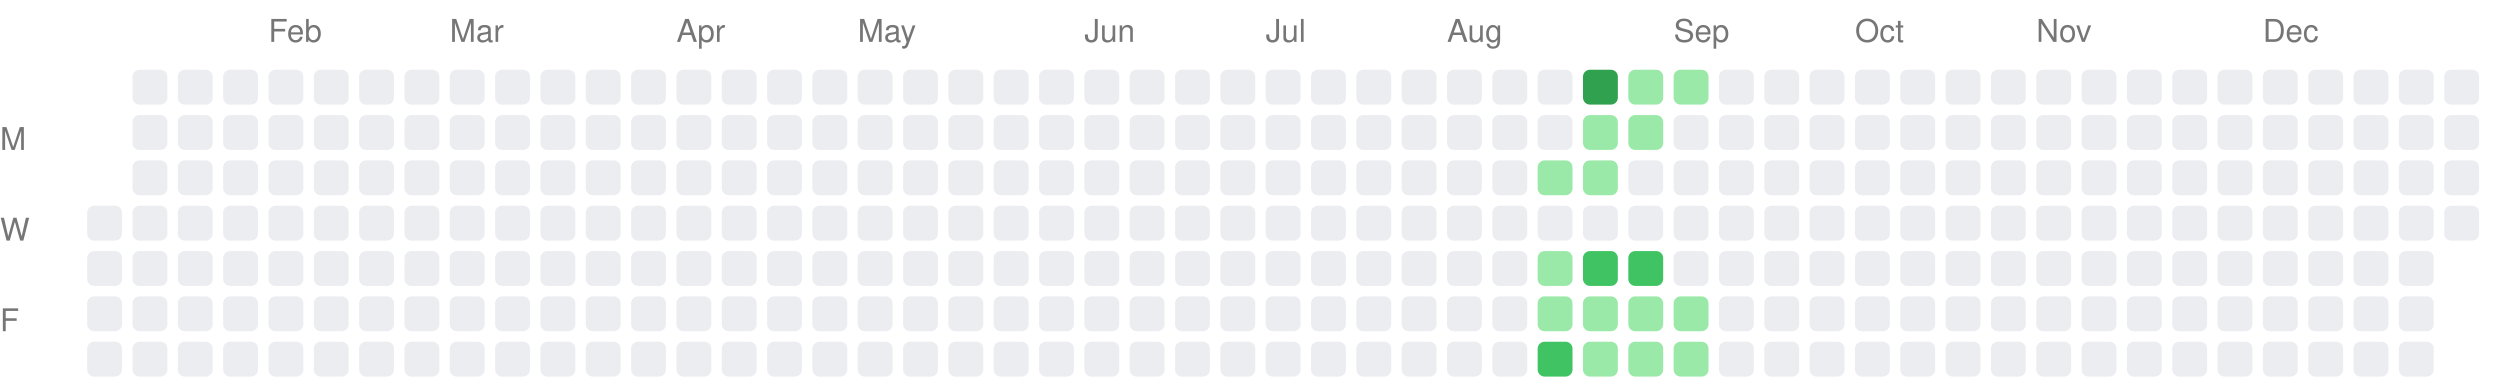
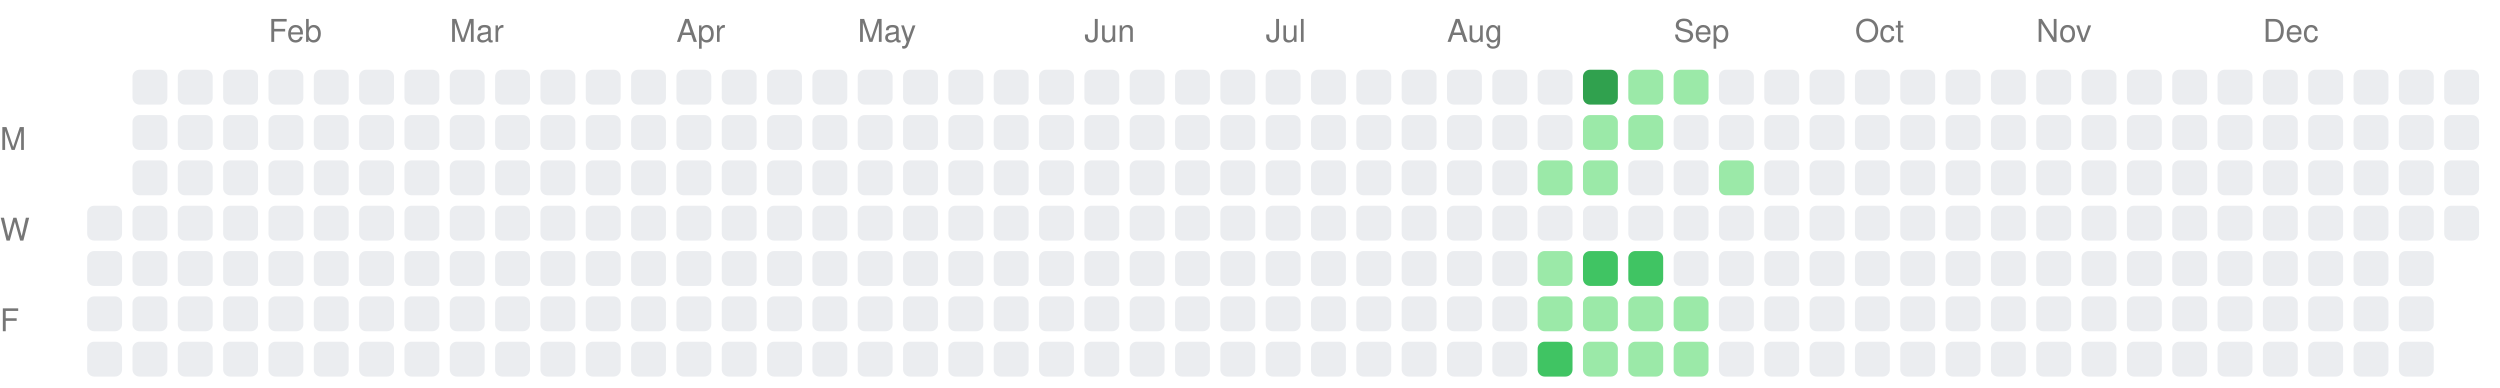
<svg xmlns="http://www.w3.org/2000/svg" width="717" height="111">
  <style>.month-label, .wday-label { font-family: -apple-system, BlinkMacSystemFont, "Segoe UI", Helvetica, Arial, sans-serif, "Apple Color Emoji", "Segoe UI Emoji"; font-size: 9px; fill: #767676; }</style>
  <text x="0" y="43" class="wday-label">M</text>
  <text x="0" y="69" class="wday-label">W</text>
  <text x="0" y="95" class="wday-label">F</text>
  <rect x="25" y="59" width="10" height="10" fill="#ebedf0" rx="2" ry="2" />
  <rect x="25" y="72" width="10" height="10" fill="#ebedf0" rx="2" ry="2" />
  <rect x="25" y="85" width="10" height="10" fill="#ebedf0" rx="2" ry="2" />
  <rect x="25" y="98" width="10" height="10" fill="#ebedf0" rx="2" ry="2" />
  <rect x="38" y="20" width="10" height="10" fill="#ebedf0" rx="2" ry="2" />
  <rect x="38" y="33" width="10" height="10" fill="#ebedf0" rx="2" ry="2" />
  <rect x="38" y="46" width="10" height="10" fill="#ebedf0" rx="2" ry="2" />
  <rect x="38" y="59" width="10" height="10" fill="#ebedf0" rx="2" ry="2" />
  <rect x="38" y="72" width="10" height="10" fill="#ebedf0" rx="2" ry="2" />
  <rect x="38" y="85" width="10" height="10" fill="#ebedf0" rx="2" ry="2" />
  <rect x="38" y="98" width="10" height="10" fill="#ebedf0" rx="2" ry="2" />
  <rect x="51" y="20" width="10" height="10" fill="#ebedf0" rx="2" ry="2" />
  <rect x="51" y="33" width="10" height="10" fill="#ebedf0" rx="2" ry="2" />
  <rect x="51" y="46" width="10" height="10" fill="#ebedf0" rx="2" ry="2" />
  <rect x="51" y="59" width="10" height="10" fill="#ebedf0" rx="2" ry="2" />
  <rect x="51" y="72" width="10" height="10" fill="#ebedf0" rx="2" ry="2" />
  <rect x="51" y="85" width="10" height="10" fill="#ebedf0" rx="2" ry="2" />
  <rect x="51" y="98" width="10" height="10" fill="#ebedf0" rx="2" ry="2" />
  <rect x="64" y="20" width="10" height="10" fill="#ebedf0" rx="2" ry="2" />
  <rect x="64" y="33" width="10" height="10" fill="#ebedf0" rx="2" ry="2" />
  <rect x="64" y="46" width="10" height="10" fill="#ebedf0" rx="2" ry="2" />
  <rect x="64" y="59" width="10" height="10" fill="#ebedf0" rx="2" ry="2" />
  <rect x="64" y="72" width="10" height="10" fill="#ebedf0" rx="2" ry="2" />
  <rect x="64" y="85" width="10" height="10" fill="#ebedf0" rx="2" ry="2" />
  <rect x="64" y="98" width="10" height="10" fill="#ebedf0" rx="2" ry="2" />
  <rect x="77" y="20" width="10" height="10" fill="#ebedf0" rx="2" ry="2" />
  <rect x="77" y="33" width="10" height="10" fill="#ebedf0" rx="2" ry="2" />
  <rect x="77" y="46" width="10" height="10" fill="#ebedf0" rx="2" ry="2" />
  <rect x="77" y="59" width="10" height="10" fill="#ebedf0" rx="2" ry="2" />
  <rect x="77" y="72" width="10" height="10" fill="#ebedf0" rx="2" ry="2" />
  <rect x="77" y="85" width="10" height="10" fill="#ebedf0" rx="2" ry="2" />
  <rect x="77" y="98" width="10" height="10" fill="#ebedf0" rx="2" ry="2" />
  <rect x="90" y="20" width="10" height="10" fill="#ebedf0" rx="2" ry="2" />
  <rect x="90" y="33" width="10" height="10" fill="#ebedf0" rx="2" ry="2" />
  <rect x="90" y="46" width="10" height="10" fill="#ebedf0" rx="2" ry="2" />
  <rect x="90" y="59" width="10" height="10" fill="#ebedf0" rx="2" ry="2" />
  <rect x="90" y="72" width="10" height="10" fill="#ebedf0" rx="2" ry="2" />
  <rect x="90" y="85" width="10" height="10" fill="#ebedf0" rx="2" ry="2" />
  <rect x="90" y="98" width="10" height="10" fill="#ebedf0" rx="2" ry="2" />
  <rect x="103" y="20" width="10" height="10" fill="#ebedf0" rx="2" ry="2" />
  <rect x="103" y="33" width="10" height="10" fill="#ebedf0" rx="2" ry="2" />
  <rect x="103" y="46" width="10" height="10" fill="#ebedf0" rx="2" ry="2" />
  <rect x="103" y="59" width="10" height="10" fill="#ebedf0" rx="2" ry="2" />
  <rect x="103" y="72" width="10" height="10" fill="#ebedf0" rx="2" ry="2" />
  <rect x="103" y="85" width="10" height="10" fill="#ebedf0" rx="2" ry="2" />
  <rect x="103" y="98" width="10" height="10" fill="#ebedf0" rx="2" ry="2" />
  <rect x="116" y="20" width="10" height="10" fill="#ebedf0" rx="2" ry="2" />
  <rect x="116" y="33" width="10" height="10" fill="#ebedf0" rx="2" ry="2" />
  <rect x="116" y="46" width="10" height="10" fill="#ebedf0" rx="2" ry="2" />
  <rect x="116" y="59" width="10" height="10" fill="#ebedf0" rx="2" ry="2" />
  <rect x="116" y="72" width="10" height="10" fill="#ebedf0" rx="2" ry="2" />
  <rect x="116" y="85" width="10" height="10" fill="#ebedf0" rx="2" ry="2" />
  <rect x="116" y="98" width="10" height="10" fill="#ebedf0" rx="2" ry="2" />
  <rect x="129" y="20" width="10" height="10" fill="#ebedf0" rx="2" ry="2" />
  <rect x="129" y="33" width="10" height="10" fill="#ebedf0" rx="2" ry="2" />
  <rect x="129" y="46" width="10" height="10" fill="#ebedf0" rx="2" ry="2" />
  <rect x="129" y="59" width="10" height="10" fill="#ebedf0" rx="2" ry="2" />
  <rect x="129" y="72" width="10" height="10" fill="#ebedf0" rx="2" ry="2" />
  <rect x="129" y="85" width="10" height="10" fill="#ebedf0" rx="2" ry="2" />
  <rect x="129" y="98" width="10" height="10" fill="#ebedf0" rx="2" ry="2" />
  <rect x="142" y="20" width="10" height="10" fill="#ebedf0" rx="2" ry="2" />
  <rect x="142" y="33" width="10" height="10" fill="#ebedf0" rx="2" ry="2" />
  <rect x="142" y="46" width="10" height="10" fill="#ebedf0" rx="2" ry="2" />
  <rect x="142" y="59" width="10" height="10" fill="#ebedf0" rx="2" ry="2" />
  <rect x="142" y="72" width="10" height="10" fill="#ebedf0" rx="2" ry="2" />
  <rect x="142" y="85" width="10" height="10" fill="#ebedf0" rx="2" ry="2" />
  <rect x="142" y="98" width="10" height="10" fill="#ebedf0" rx="2" ry="2" />
  <rect x="155" y="20" width="10" height="10" fill="#ebedf0" rx="2" ry="2" />
  <rect x="155" y="33" width="10" height="10" fill="#ebedf0" rx="2" ry="2" />
  <rect x="155" y="46" width="10" height="10" fill="#ebedf0" rx="2" ry="2" />
  <rect x="155" y="59" width="10" height="10" fill="#ebedf0" rx="2" ry="2" />
  <rect x="155" y="72" width="10" height="10" fill="#ebedf0" rx="2" ry="2" />
  <rect x="155" y="85" width="10" height="10" fill="#ebedf0" rx="2" ry="2" />
  <rect x="155" y="98" width="10" height="10" fill="#ebedf0" rx="2" ry="2" />
  <rect x="168" y="20" width="10" height="10" fill="#ebedf0" rx="2" ry="2" />
  <rect x="168" y="33" width="10" height="10" fill="#ebedf0" rx="2" ry="2" />
  <rect x="168" y="46" width="10" height="10" fill="#ebedf0" rx="2" ry="2" />
  <rect x="168" y="59" width="10" height="10" fill="#ebedf0" rx="2" ry="2" />
  <rect x="168" y="72" width="10" height="10" fill="#ebedf0" rx="2" ry="2" />
  <rect x="168" y="85" width="10" height="10" fill="#ebedf0" rx="2" ry="2" />
  <rect x="168" y="98" width="10" height="10" fill="#ebedf0" rx="2" ry="2" />
  <rect x="181" y="20" width="10" height="10" fill="#ebedf0" rx="2" ry="2" />
  <rect x="181" y="33" width="10" height="10" fill="#ebedf0" rx="2" ry="2" />
  <rect x="181" y="46" width="10" height="10" fill="#ebedf0" rx="2" ry="2" />
  <rect x="181" y="59" width="10" height="10" fill="#ebedf0" rx="2" ry="2" />
  <rect x="181" y="72" width="10" height="10" fill="#ebedf0" rx="2" ry="2" />
  <rect x="181" y="85" width="10" height="10" fill="#ebedf0" rx="2" ry="2" />
  <rect x="181" y="98" width="10" height="10" fill="#ebedf0" rx="2" ry="2" />
  <rect x="194" y="20" width="10" height="10" fill="#ebedf0" rx="2" ry="2" />
  <rect x="194" y="33" width="10" height="10" fill="#ebedf0" rx="2" ry="2" />
  <rect x="194" y="46" width="10" height="10" fill="#ebedf0" rx="2" ry="2" />
  <rect x="194" y="59" width="10" height="10" fill="#ebedf0" rx="2" ry="2" />
  <rect x="194" y="72" width="10" height="10" fill="#ebedf0" rx="2" ry="2" />
  <rect x="194" y="85" width="10" height="10" fill="#ebedf0" rx="2" ry="2" />
  <rect x="194" y="98" width="10" height="10" fill="#ebedf0" rx="2" ry="2" />
  <rect x="207" y="20" width="10" height="10" fill="#ebedf0" rx="2" ry="2" />
  <rect x="207" y="33" width="10" height="10" fill="#ebedf0" rx="2" ry="2" />
  <rect x="207" y="46" width="10" height="10" fill="#ebedf0" rx="2" ry="2" />
  <rect x="207" y="59" width="10" height="10" fill="#ebedf0" rx="2" ry="2" />
  <rect x="207" y="72" width="10" height="10" fill="#ebedf0" rx="2" ry="2" />
  <rect x="207" y="85" width="10" height="10" fill="#ebedf0" rx="2" ry="2" />
  <rect x="207" y="98" width="10" height="10" fill="#ebedf0" rx="2" ry="2" />
  <rect x="220" y="20" width="10" height="10" fill="#ebedf0" rx="2" ry="2" />
  <rect x="220" y="33" width="10" height="10" fill="#ebedf0" rx="2" ry="2" />
  <rect x="220" y="46" width="10" height="10" fill="#ebedf0" rx="2" ry="2" />
  <rect x="220" y="59" width="10" height="10" fill="#ebedf0" rx="2" ry="2" />
  <rect x="220" y="72" width="10" height="10" fill="#ebedf0" rx="2" ry="2" />
  <rect x="220" y="85" width="10" height="10" fill="#ebedf0" rx="2" ry="2" />
  <rect x="220" y="98" width="10" height="10" fill="#ebedf0" rx="2" ry="2" />
  <rect x="233" y="20" width="10" height="10" fill="#ebedf0" rx="2" ry="2" />
  <rect x="233" y="33" width="10" height="10" fill="#ebedf0" rx="2" ry="2" />
  <rect x="233" y="46" width="10" height="10" fill="#ebedf0" rx="2" ry="2" />
  <rect x="233" y="59" width="10" height="10" fill="#ebedf0" rx="2" ry="2" />
  <rect x="233" y="72" width="10" height="10" fill="#ebedf0" rx="2" ry="2" />
  <rect x="233" y="85" width="10" height="10" fill="#ebedf0" rx="2" ry="2" />
  <rect x="233" y="98" width="10" height="10" fill="#ebedf0" rx="2" ry="2" />
  <rect x="246" y="20" width="10" height="10" fill="#ebedf0" rx="2" ry="2" />
  <rect x="246" y="33" width="10" height="10" fill="#ebedf0" rx="2" ry="2" />
  <rect x="246" y="46" width="10" height="10" fill="#ebedf0" rx="2" ry="2" />
  <rect x="246" y="59" width="10" height="10" fill="#ebedf0" rx="2" ry="2" />
  <rect x="246" y="72" width="10" height="10" fill="#ebedf0" rx="2" ry="2" />
  <rect x="246" y="85" width="10" height="10" fill="#ebedf0" rx="2" ry="2" />
  <rect x="246" y="98" width="10" height="10" fill="#ebedf0" rx="2" ry="2" />
  <rect x="259" y="20" width="10" height="10" fill="#ebedf0" rx="2" ry="2" />
  <rect x="259" y="33" width="10" height="10" fill="#ebedf0" rx="2" ry="2" />
  <rect x="259" y="46" width="10" height="10" fill="#ebedf0" rx="2" ry="2" />
  <rect x="259" y="59" width="10" height="10" fill="#ebedf0" rx="2" ry="2" />
  <rect x="259" y="72" width="10" height="10" fill="#ebedf0" rx="2" ry="2" />
  <rect x="259" y="85" width="10" height="10" fill="#ebedf0" rx="2" ry="2" />
  <rect x="259" y="98" width="10" height="10" fill="#ebedf0" rx="2" ry="2" />
  <rect x="272" y="20" width="10" height="10" fill="#ebedf0" rx="2" ry="2" />
  <rect x="272" y="33" width="10" height="10" fill="#ebedf0" rx="2" ry="2" />
  <rect x="272" y="46" width="10" height="10" fill="#ebedf0" rx="2" ry="2" />
  <rect x="272" y="59" width="10" height="10" fill="#ebedf0" rx="2" ry="2" />
  <rect x="272" y="72" width="10" height="10" fill="#ebedf0" rx="2" ry="2" />
  <rect x="272" y="85" width="10" height="10" fill="#ebedf0" rx="2" ry="2" />
  <rect x="272" y="98" width="10" height="10" fill="#ebedf0" rx="2" ry="2" />
  <rect x="285" y="20" width="10" height="10" fill="#ebedf0" rx="2" ry="2" />
  <rect x="285" y="33" width="10" height="10" fill="#ebedf0" rx="2" ry="2" />
  <rect x="285" y="46" width="10" height="10" fill="#ebedf0" rx="2" ry="2" />
  <rect x="285" y="59" width="10" height="10" fill="#ebedf0" rx="2" ry="2" />
  <rect x="285" y="72" width="10" height="10" fill="#ebedf0" rx="2" ry="2" />
  <rect x="285" y="85" width="10" height="10" fill="#ebedf0" rx="2" ry="2" />
  <rect x="285" y="98" width="10" height="10" fill="#ebedf0" rx="2" ry="2" />
  <rect x="298" y="20" width="10" height="10" fill="#ebedf0" rx="2" ry="2" />
  <rect x="298" y="33" width="10" height="10" fill="#ebedf0" rx="2" ry="2" />
  <rect x="298" y="46" width="10" height="10" fill="#ebedf0" rx="2" ry="2" />
  <rect x="298" y="59" width="10" height="10" fill="#ebedf0" rx="2" ry="2" />
  <rect x="298" y="72" width="10" height="10" fill="#ebedf0" rx="2" ry="2" />
  <rect x="298" y="85" width="10" height="10" fill="#ebedf0" rx="2" ry="2" />
  <rect x="298" y="98" width="10" height="10" fill="#ebedf0" rx="2" ry="2" />
  <rect x="311" y="20" width="10" height="10" fill="#ebedf0" rx="2" ry="2" />
  <rect x="311" y="33" width="10" height="10" fill="#ebedf0" rx="2" ry="2" />
  <rect x="311" y="46" width="10" height="10" fill="#ebedf0" rx="2" ry="2" />
  <rect x="311" y="59" width="10" height="10" fill="#ebedf0" rx="2" ry="2" />
  <rect x="311" y="72" width="10" height="10" fill="#ebedf0" rx="2" ry="2" />
  <rect x="311" y="85" width="10" height="10" fill="#ebedf0" rx="2" ry="2" />
  <rect x="311" y="98" width="10" height="10" fill="#ebedf0" rx="2" ry="2" />
  <rect x="324" y="20" width="10" height="10" fill="#ebedf0" rx="2" ry="2" />
  <rect x="324" y="33" width="10" height="10" fill="#ebedf0" rx="2" ry="2" />
  <rect x="324" y="46" width="10" height="10" fill="#ebedf0" rx="2" ry="2" />
  <rect x="324" y="59" width="10" height="10" fill="#ebedf0" rx="2" ry="2" />
  <rect x="324" y="72" width="10" height="10" fill="#ebedf0" rx="2" ry="2" />
  <rect x="324" y="85" width="10" height="10" fill="#ebedf0" rx="2" ry="2" />
  <rect x="324" y="98" width="10" height="10" fill="#ebedf0" rx="2" ry="2" />
  <rect x="337" y="20" width="10" height="10" fill="#ebedf0" rx="2" ry="2" />
  <rect x="337" y="33" width="10" height="10" fill="#ebedf0" rx="2" ry="2" />
  <rect x="337" y="46" width="10" height="10" fill="#ebedf0" rx="2" ry="2" />
  <rect x="337" y="59" width="10" height="10" fill="#ebedf0" rx="2" ry="2" />
  <rect x="337" y="72" width="10" height="10" fill="#ebedf0" rx="2" ry="2" />
  <rect x="337" y="85" width="10" height="10" fill="#ebedf0" rx="2" ry="2" />
  <rect x="337" y="98" width="10" height="10" fill="#ebedf0" rx="2" ry="2" />
  <rect x="350" y="20" width="10" height="10" fill="#ebedf0" rx="2" ry="2" />
  <rect x="350" y="33" width="10" height="10" fill="#ebedf0" rx="2" ry="2" />
  <rect x="350" y="46" width="10" height="10" fill="#ebedf0" rx="2" ry="2" />
  <rect x="350" y="59" width="10" height="10" fill="#ebedf0" rx="2" ry="2" />
  <rect x="350" y="72" width="10" height="10" fill="#ebedf0" rx="2" ry="2" />
  <rect x="350" y="85" width="10" height="10" fill="#ebedf0" rx="2" ry="2" />
  <rect x="350" y="98" width="10" height="10" fill="#ebedf0" rx="2" ry="2" />
  <rect x="363" y="20" width="10" height="10" fill="#ebedf0" rx="2" ry="2" />
  <rect x="363" y="33" width="10" height="10" fill="#ebedf0" rx="2" ry="2" />
  <rect x="363" y="46" width="10" height="10" fill="#ebedf0" rx="2" ry="2" />
  <rect x="363" y="59" width="10" height="10" fill="#ebedf0" rx="2" ry="2" />
  <rect x="363" y="72" width="10" height="10" fill="#ebedf0" rx="2" ry="2" />
  <rect x="363" y="85" width="10" height="10" fill="#ebedf0" rx="2" ry="2" />
  <rect x="363" y="98" width="10" height="10" fill="#ebedf0" rx="2" ry="2" />
  <rect x="376" y="20" width="10" height="10" fill="#ebedf0" rx="2" ry="2" />
  <rect x="376" y="33" width="10" height="10" fill="#ebedf0" rx="2" ry="2" />
  <rect x="376" y="46" width="10" height="10" fill="#ebedf0" rx="2" ry="2" />
  <rect x="376" y="59" width="10" height="10" fill="#ebedf0" rx="2" ry="2" />
  <rect x="376" y="72" width="10" height="10" fill="#ebedf0" rx="2" ry="2" />
  <rect x="376" y="85" width="10" height="10" fill="#ebedf0" rx="2" ry="2" />
  <rect x="376" y="98" width="10" height="10" fill="#ebedf0" rx="2" ry="2" />
  <rect x="389" y="20" width="10" height="10" fill="#ebedf0" rx="2" ry="2" />
  <rect x="389" y="33" width="10" height="10" fill="#ebedf0" rx="2" ry="2" />
  <rect x="389" y="46" width="10" height="10" fill="#ebedf0" rx="2" ry="2" />
  <rect x="389" y="59" width="10" height="10" fill="#ebedf0" rx="2" ry="2" />
  <rect x="389" y="72" width="10" height="10" fill="#ebedf0" rx="2" ry="2" />
  <rect x="389" y="85" width="10" height="10" fill="#ebedf0" rx="2" ry="2" />
  <rect x="389" y="98" width="10" height="10" fill="#ebedf0" rx="2" ry="2" />
  <rect x="402" y="20" width="10" height="10" fill="#ebedf0" rx="2" ry="2" />
  <rect x="402" y="33" width="10" height="10" fill="#ebedf0" rx="2" ry="2" />
  <rect x="402" y="46" width="10" height="10" fill="#ebedf0" rx="2" ry="2" />
  <rect x="402" y="59" width="10" height="10" fill="#ebedf0" rx="2" ry="2" />
  <rect x="402" y="72" width="10" height="10" fill="#ebedf0" rx="2" ry="2" />
  <rect x="402" y="85" width="10" height="10" fill="#ebedf0" rx="2" ry="2" />
  <rect x="402" y="98" width="10" height="10" fill="#ebedf0" rx="2" ry="2" />
  <rect x="415" y="20" width="10" height="10" fill="#ebedf0" rx="2" ry="2" />
  <rect x="415" y="33" width="10" height="10" fill="#ebedf0" rx="2" ry="2" />
  <rect x="415" y="46" width="10" height="10" fill="#ebedf0" rx="2" ry="2" />
  <rect x="415" y="59" width="10" height="10" fill="#ebedf0" rx="2" ry="2" />
  <rect x="415" y="72" width="10" height="10" fill="#ebedf0" rx="2" ry="2" />
  <rect x="415" y="85" width="10" height="10" fill="#ebedf0" rx="2" ry="2" />
  <rect x="415" y="98" width="10" height="10" fill="#ebedf0" rx="2" ry="2" />
  <rect x="428" y="20" width="10" height="10" fill="#ebedf0" rx="2" ry="2" />
  <rect x="428" y="33" width="10" height="10" fill="#ebedf0" rx="2" ry="2" />
  <rect x="428" y="46" width="10" height="10" fill="#ebedf0" rx="2" ry="2" />
  <rect x="428" y="59" width="10" height="10" fill="#ebedf0" rx="2" ry="2" />
  <rect x="428" y="72" width="10" height="10" fill="#ebedf0" rx="2" ry="2" />
  <rect x="428" y="85" width="10" height="10" fill="#ebedf0" rx="2" ry="2" />
  <rect x="428" y="98" width="10" height="10" fill="#ebedf0" rx="2" ry="2" />
  <rect x="441" y="20" width="10" height="10" fill="#ebedf0" rx="2" ry="2" />
  <rect x="441" y="33" width="10" height="10" fill="#ebedf0" rx="2" ry="2" />
  <rect x="441" y="46" width="10" height="10" fill="#9be9a8" rx="2" ry="2" />
  <rect x="441" y="59" width="10" height="10" fill="#ebedf0" rx="2" ry="2" />
  <rect x="441" y="72" width="10" height="10" fill="#9be9a8" rx="2" ry="2" />
  <rect x="441" y="85" width="10" height="10" fill="#9be9a8" rx="2" ry="2" />
  <rect x="441" y="98" width="10" height="10" fill="#40c463" rx="2" ry="2" />
  <rect x="454" y="20" width="10" height="10" fill="#30a14e" rx="2" ry="2" />
  <rect x="454" y="33" width="10" height="10" fill="#9be9a8" rx="2" ry="2" />
  <rect x="454" y="46" width="10" height="10" fill="#9be9a8" rx="2" ry="2" />
  <rect x="454" y="59" width="10" height="10" fill="#ebedf0" rx="2" ry="2" />
  <rect x="454" y="72" width="10" height="10" fill="#40c463" rx="2" ry="2" />
  <rect x="454" y="85" width="10" height="10" fill="#9be9a8" rx="2" ry="2" />
  <rect x="454" y="98" width="10" height="10" fill="#9be9a8" rx="2" ry="2" />
  <rect x="467" y="20" width="10" height="10" fill="#9be9a8" rx="2" ry="2" />
  <rect x="467" y="33" width="10" height="10" fill="#9be9a8" rx="2" ry="2" />
  <rect x="467" y="46" width="10" height="10" fill="#ebedf0" rx="2" ry="2" />
  <rect x="467" y="59" width="10" height="10" fill="#ebedf0" rx="2" ry="2" />
  <rect x="467" y="72" width="10" height="10" fill="#40c463" rx="2" ry="2" />
  <rect x="467" y="85" width="10" height="10" fill="#9be9a8" rx="2" ry="2" />
  <rect x="467" y="98" width="10" height="10" fill="#9be9a8" rx="2" ry="2" />
  <rect x="480" y="20" width="10" height="10" fill="#9be9a8" rx="2" ry="2" />
  <rect x="480" y="33" width="10" height="10" fill="#ebedf0" rx="2" ry="2" />
  <rect x="480" y="46" width="10" height="10" fill="#ebedf0" rx="2" ry="2" />
  <rect x="480" y="59" width="10" height="10" fill="#ebedf0" rx="2" ry="2" />
  <rect x="480" y="72" width="10" height="10" fill="#ebedf0" rx="2" ry="2" />
  <rect x="480" y="85" width="10" height="10" fill="#9be9a8" rx="2" ry="2" />
  <rect x="480" y="98" width="10" height="10" fill="#9be9a8" rx="2" ry="2" />
  <rect x="493" y="20" width="10" height="10" fill="#ebedf0" rx="2" ry="2" />
  <rect x="493" y="33" width="10" height="10" fill="#ebedf0" rx="2" ry="2" />
-   <rect x="493" y="46" width="10" height="10" fill="#ebedf0" rx="2" ry="2" />
+   <rect x="493" y="46" width="10" height="10" fill="#9be9a8" rx="2" ry="2" />
  <rect x="493" y="59" width="10" height="10" fill="#ebedf0" rx="2" ry="2" />
  <rect x="493" y="72" width="10" height="10" fill="#ebedf0" rx="2" ry="2" />
  <rect x="493" y="85" width="10" height="10" fill="#ebedf0" rx="2" ry="2" />
  <rect x="493" y="98" width="10" height="10" fill="#ebedf0" rx="2" ry="2" />
  <rect x="506" y="20" width="10" height="10" fill="#ebedf0" rx="2" ry="2" />
  <rect x="506" y="33" width="10" height="10" fill="#ebedf0" rx="2" ry="2" />
  <rect x="506" y="46" width="10" height="10" fill="#ebedf0" rx="2" ry="2" />
  <rect x="506" y="59" width="10" height="10" fill="#ebedf0" rx="2" ry="2" />
  <rect x="506" y="72" width="10" height="10" fill="#ebedf0" rx="2" ry="2" />
  <rect x="506" y="85" width="10" height="10" fill="#ebedf0" rx="2" ry="2" />
  <rect x="506" y="98" width="10" height="10" fill="#ebedf0" rx="2" ry="2" />
  <rect x="519" y="20" width="10" height="10" fill="#ebedf0" rx="2" ry="2" />
  <rect x="519" y="33" width="10" height="10" fill="#ebedf0" rx="2" ry="2" />
  <rect x="519" y="46" width="10" height="10" fill="#ebedf0" rx="2" ry="2" />
  <rect x="519" y="59" width="10" height="10" fill="#ebedf0" rx="2" ry="2" />
  <rect x="519" y="72" width="10" height="10" fill="#ebedf0" rx="2" ry="2" />
  <rect x="519" y="85" width="10" height="10" fill="#ebedf0" rx="2" ry="2" />
  <rect x="519" y="98" width="10" height="10" fill="#ebedf0" rx="2" ry="2" />
  <rect x="532" y="20" width="10" height="10" fill="#ebedf0" rx="2" ry="2" />
  <rect x="532" y="33" width="10" height="10" fill="#ebedf0" rx="2" ry="2" />
  <rect x="532" y="46" width="10" height="10" fill="#ebedf0" rx="2" ry="2" />
  <rect x="532" y="59" width="10" height="10" fill="#ebedf0" rx="2" ry="2" />
  <rect x="532" y="72" width="10" height="10" fill="#ebedf0" rx="2" ry="2" />
  <rect x="532" y="85" width="10" height="10" fill="#ebedf0" rx="2" ry="2" />
  <rect x="532" y="98" width="10" height="10" fill="#ebedf0" rx="2" ry="2" />
  <rect x="545" y="20" width="10" height="10" fill="#ebedf0" rx="2" ry="2" />
  <rect x="545" y="33" width="10" height="10" fill="#ebedf0" rx="2" ry="2" />
  <rect x="545" y="46" width="10" height="10" fill="#ebedf0" rx="2" ry="2" />
  <rect x="545" y="59" width="10" height="10" fill="#ebedf0" rx="2" ry="2" />
  <rect x="545" y="72" width="10" height="10" fill="#ebedf0" rx="2" ry="2" />
  <rect x="545" y="85" width="10" height="10" fill="#ebedf0" rx="2" ry="2" />
  <rect x="545" y="98" width="10" height="10" fill="#ebedf0" rx="2" ry="2" />
  <rect x="558" y="20" width="10" height="10" fill="#ebedf0" rx="2" ry="2" />
  <rect x="558" y="33" width="10" height="10" fill="#ebedf0" rx="2" ry="2" />
  <rect x="558" y="46" width="10" height="10" fill="#ebedf0" rx="2" ry="2" />
  <rect x="558" y="59" width="10" height="10" fill="#ebedf0" rx="2" ry="2" />
  <rect x="558" y="72" width="10" height="10" fill="#ebedf0" rx="2" ry="2" />
  <rect x="558" y="85" width="10" height="10" fill="#ebedf0" rx="2" ry="2" />
  <rect x="558" y="98" width="10" height="10" fill="#ebedf0" rx="2" ry="2" />
  <rect x="571" y="20" width="10" height="10" fill="#ebedf0" rx="2" ry="2" />
  <rect x="571" y="33" width="10" height="10" fill="#ebedf0" rx="2" ry="2" />
  <rect x="571" y="46" width="10" height="10" fill="#ebedf0" rx="2" ry="2" />
  <rect x="571" y="59" width="10" height="10" fill="#ebedf0" rx="2" ry="2" />
  <rect x="571" y="72" width="10" height="10" fill="#ebedf0" rx="2" ry="2" />
  <rect x="571" y="85" width="10" height="10" fill="#ebedf0" rx="2" ry="2" />
  <rect x="571" y="98" width="10" height="10" fill="#ebedf0" rx="2" ry="2" />
  <rect x="584" y="20" width="10" height="10" fill="#ebedf0" rx="2" ry="2" />
  <rect x="584" y="33" width="10" height="10" fill="#ebedf0" rx="2" ry="2" />
  <rect x="584" y="46" width="10" height="10" fill="#ebedf0" rx="2" ry="2" />
  <rect x="584" y="59" width="10" height="10" fill="#ebedf0" rx="2" ry="2" />
  <rect x="584" y="72" width="10" height="10" fill="#ebedf0" rx="2" ry="2" />
  <rect x="584" y="85" width="10" height="10" fill="#ebedf0" rx="2" ry="2" />
  <rect x="584" y="98" width="10" height="10" fill="#ebedf0" rx="2" ry="2" />
  <rect x="597" y="20" width="10" height="10" fill="#ebedf0" rx="2" ry="2" />
  <rect x="597" y="33" width="10" height="10" fill="#ebedf0" rx="2" ry="2" />
  <rect x="597" y="46" width="10" height="10" fill="#ebedf0" rx="2" ry="2" />
  <rect x="597" y="59" width="10" height="10" fill="#ebedf0" rx="2" ry="2" />
  <rect x="597" y="72" width="10" height="10" fill="#ebedf0" rx="2" ry="2" />
  <rect x="597" y="85" width="10" height="10" fill="#ebedf0" rx="2" ry="2" />
  <rect x="597" y="98" width="10" height="10" fill="#ebedf0" rx="2" ry="2" />
  <rect x="610" y="20" width="10" height="10" fill="#ebedf0" rx="2" ry="2" />
  <rect x="610" y="33" width="10" height="10" fill="#ebedf0" rx="2" ry="2" />
  <rect x="610" y="46" width="10" height="10" fill="#ebedf0" rx="2" ry="2" />
  <rect x="610" y="59" width="10" height="10" fill="#ebedf0" rx="2" ry="2" />
  <rect x="610" y="72" width="10" height="10" fill="#ebedf0" rx="2" ry="2" />
  <rect x="610" y="85" width="10" height="10" fill="#ebedf0" rx="2" ry="2" />
  <rect x="610" y="98" width="10" height="10" fill="#ebedf0" rx="2" ry="2" />
  <rect x="623" y="20" width="10" height="10" fill="#ebedf0" rx="2" ry="2" />
  <rect x="623" y="33" width="10" height="10" fill="#ebedf0" rx="2" ry="2" />
  <rect x="623" y="46" width="10" height="10" fill="#ebedf0" rx="2" ry="2" />
  <rect x="623" y="59" width="10" height="10" fill="#ebedf0" rx="2" ry="2" />
  <rect x="623" y="72" width="10" height="10" fill="#ebedf0" rx="2" ry="2" />
  <rect x="623" y="85" width="10" height="10" fill="#ebedf0" rx="2" ry="2" />
  <rect x="623" y="98" width="10" height="10" fill="#ebedf0" rx="2" ry="2" />
  <rect x="636" y="20" width="10" height="10" fill="#ebedf0" rx="2" ry="2" />
  <rect x="636" y="33" width="10" height="10" fill="#ebedf0" rx="2" ry="2" />
  <rect x="636" y="46" width="10" height="10" fill="#ebedf0" rx="2" ry="2" />
  <rect x="636" y="59" width="10" height="10" fill="#ebedf0" rx="2" ry="2" />
  <rect x="636" y="72" width="10" height="10" fill="#ebedf0" rx="2" ry="2" />
  <rect x="636" y="85" width="10" height="10" fill="#ebedf0" rx="2" ry="2" />
  <rect x="636" y="98" width="10" height="10" fill="#ebedf0" rx="2" ry="2" />
  <rect x="649" y="20" width="10" height="10" fill="#ebedf0" rx="2" ry="2" />
  <rect x="649" y="33" width="10" height="10" fill="#ebedf0" rx="2" ry="2" />
  <rect x="649" y="46" width="10" height="10" fill="#ebedf0" rx="2" ry="2" />
  <rect x="649" y="59" width="10" height="10" fill="#ebedf0" rx="2" ry="2" />
  <rect x="649" y="72" width="10" height="10" fill="#ebedf0" rx="2" ry="2" />
  <rect x="649" y="85" width="10" height="10" fill="#ebedf0" rx="2" ry="2" />
  <rect x="649" y="98" width="10" height="10" fill="#ebedf0" rx="2" ry="2" />
  <rect x="662" y="20" width="10" height="10" fill="#ebedf0" rx="2" ry="2" />
  <rect x="662" y="33" width="10" height="10" fill="#ebedf0" rx="2" ry="2" />
  <rect x="662" y="46" width="10" height="10" fill="#ebedf0" rx="2" ry="2" />
  <rect x="662" y="59" width="10" height="10" fill="#ebedf0" rx="2" ry="2" />
  <rect x="662" y="72" width="10" height="10" fill="#ebedf0" rx="2" ry="2" />
  <rect x="662" y="85" width="10" height="10" fill="#ebedf0" rx="2" ry="2" />
  <rect x="662" y="98" width="10" height="10" fill="#ebedf0" rx="2" ry="2" />
  <rect x="675" y="20" width="10" height="10" fill="#ebedf0" rx="2" ry="2" />
  <rect x="675" y="33" width="10" height="10" fill="#ebedf0" rx="2" ry="2" />
  <rect x="675" y="46" width="10" height="10" fill="#ebedf0" rx="2" ry="2" />
  <rect x="675" y="59" width="10" height="10" fill="#ebedf0" rx="2" ry="2" />
  <rect x="675" y="72" width="10" height="10" fill="#ebedf0" rx="2" ry="2" />
  <rect x="675" y="85" width="10" height="10" fill="#ebedf0" rx="2" ry="2" />
  <rect x="675" y="98" width="10" height="10" fill="#ebedf0" rx="2" ry="2" />
  <rect x="688" y="20" width="10" height="10" fill="#ebedf0" rx="2" ry="2" />
  <rect x="688" y="33" width="10" height="10" fill="#ebedf0" rx="2" ry="2" />
  <rect x="688" y="46" width="10" height="10" fill="#ebedf0" rx="2" ry="2" />
  <rect x="688" y="59" width="10" height="10" fill="#ebedf0" rx="2" ry="2" />
  <rect x="688" y="72" width="10" height="10" fill="#ebedf0" rx="2" ry="2" />
  <rect x="688" y="85" width="10" height="10" fill="#ebedf0" rx="2" ry="2" />
  <rect x="688" y="98" width="10" height="10" fill="#ebedf0" rx="2" ry="2" />
  <rect x="701" y="20" width="10" height="10" fill="#ebedf0" rx="2" ry="2" />
  <rect x="701" y="33" width="10" height="10" fill="#ebedf0" rx="2" ry="2" />
  <rect x="701" y="46" width="10" height="10" fill="#ebedf0" rx="2" ry="2" />
  <rect x="701" y="59" width="10" height="10" fill="#ebedf0" rx="2" ry="2" />
  <text x="77" y="12" class="month-label">Feb</text>
  <text x="129" y="12" class="month-label">Mar</text>
  <text x="194" y="12" class="month-label">Apr</text>
  <text x="246" y="12" class="month-label">May</text>
  <text x="311" y="12" class="month-label">Jun</text>
  <text x="363" y="12" class="month-label">Jul</text>
  <text x="415" y="12" class="month-label">Aug</text>
  <text x="480" y="12" class="month-label">Sep</text>
  <text x="532" y="12" class="month-label">Oct</text>
  <text x="584" y="12" class="month-label">Nov</text>
  <text x="649" y="12" class="month-label">Dec</text>
</svg>
